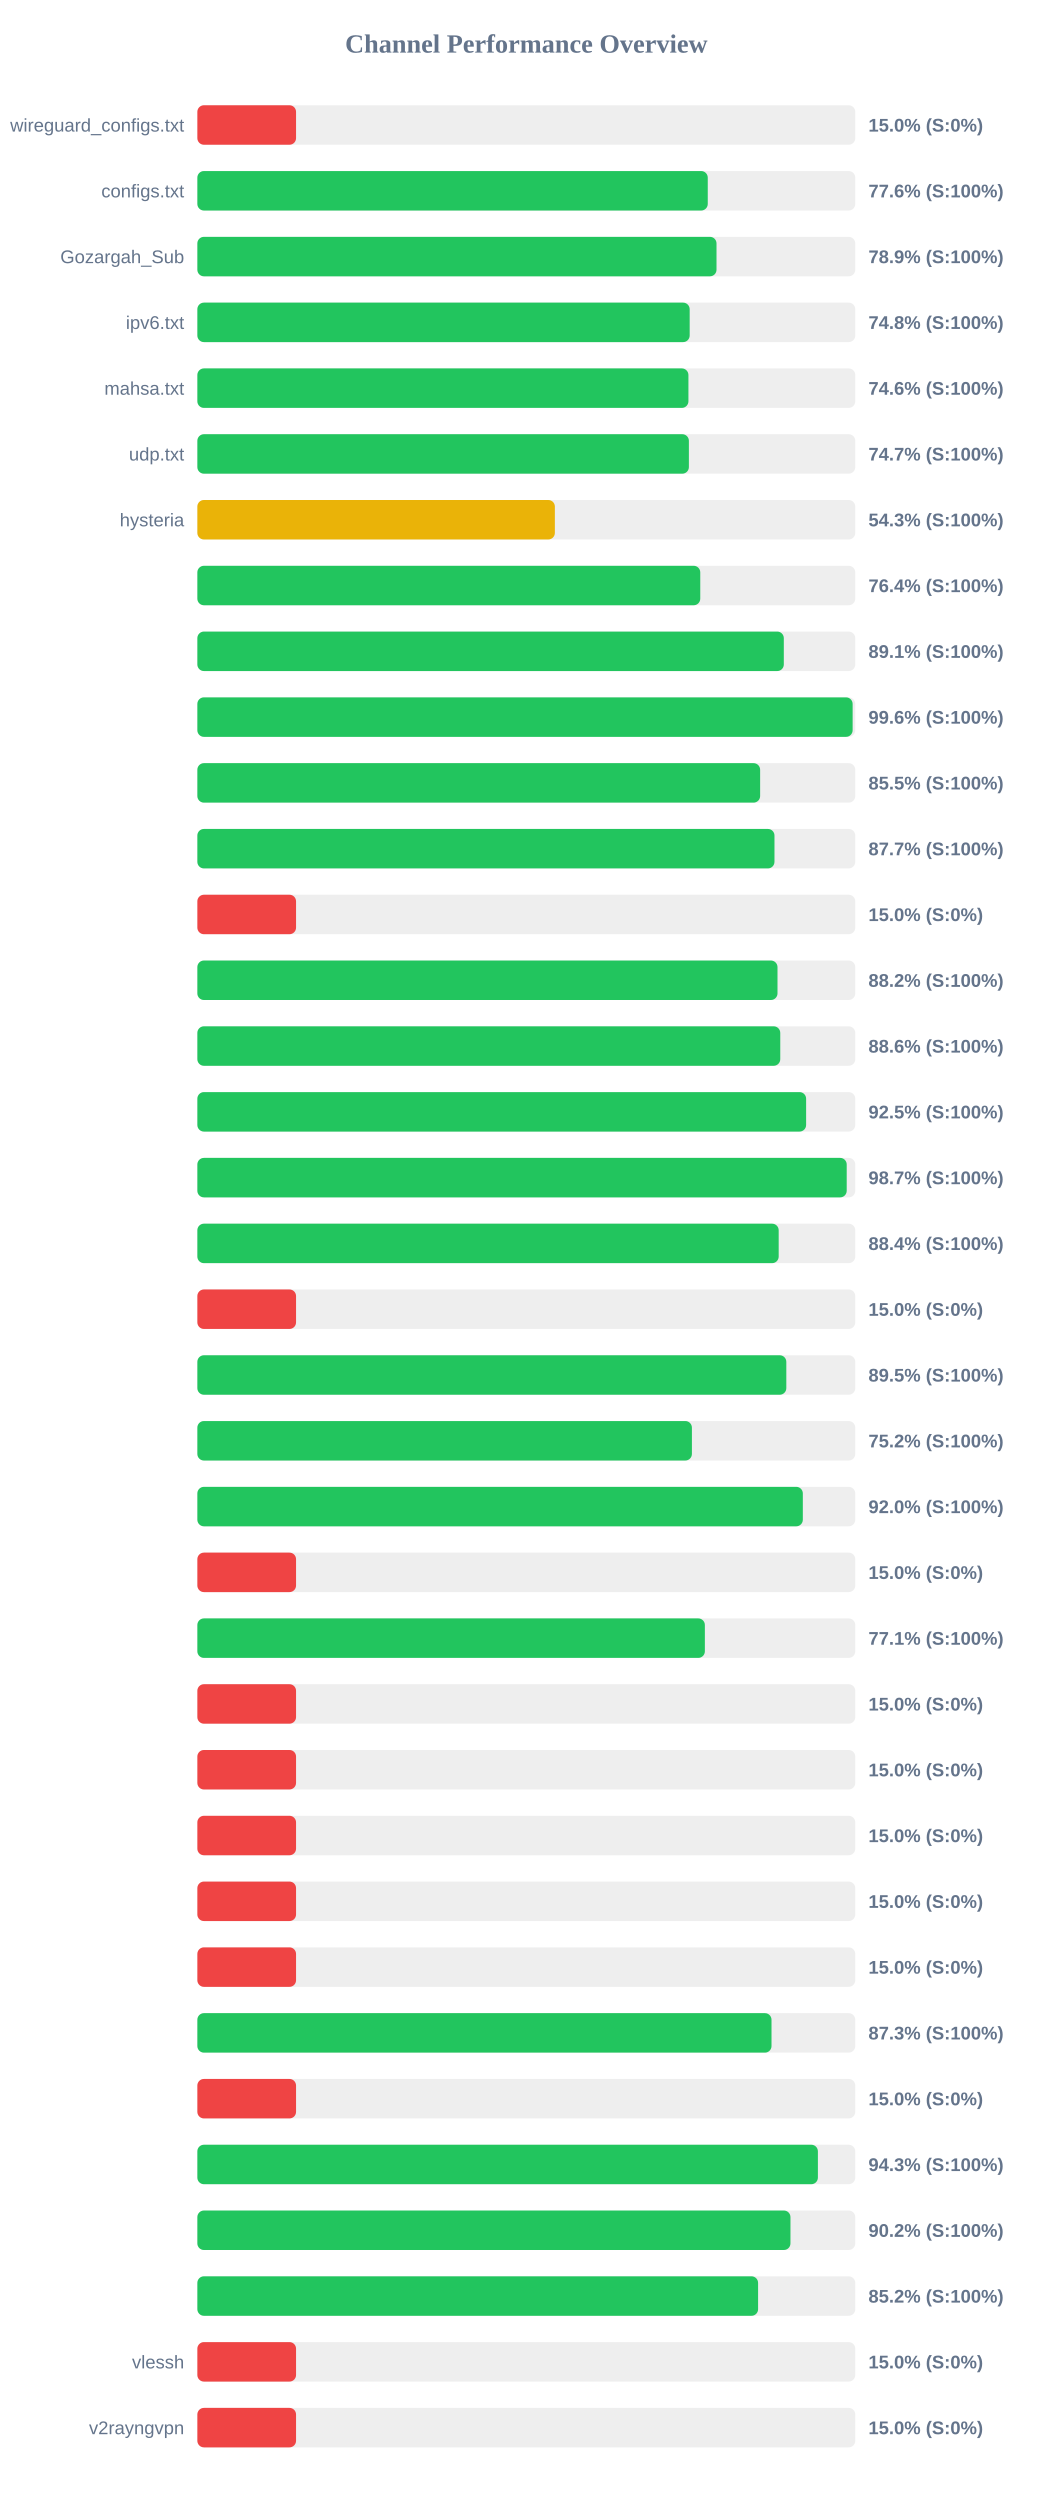
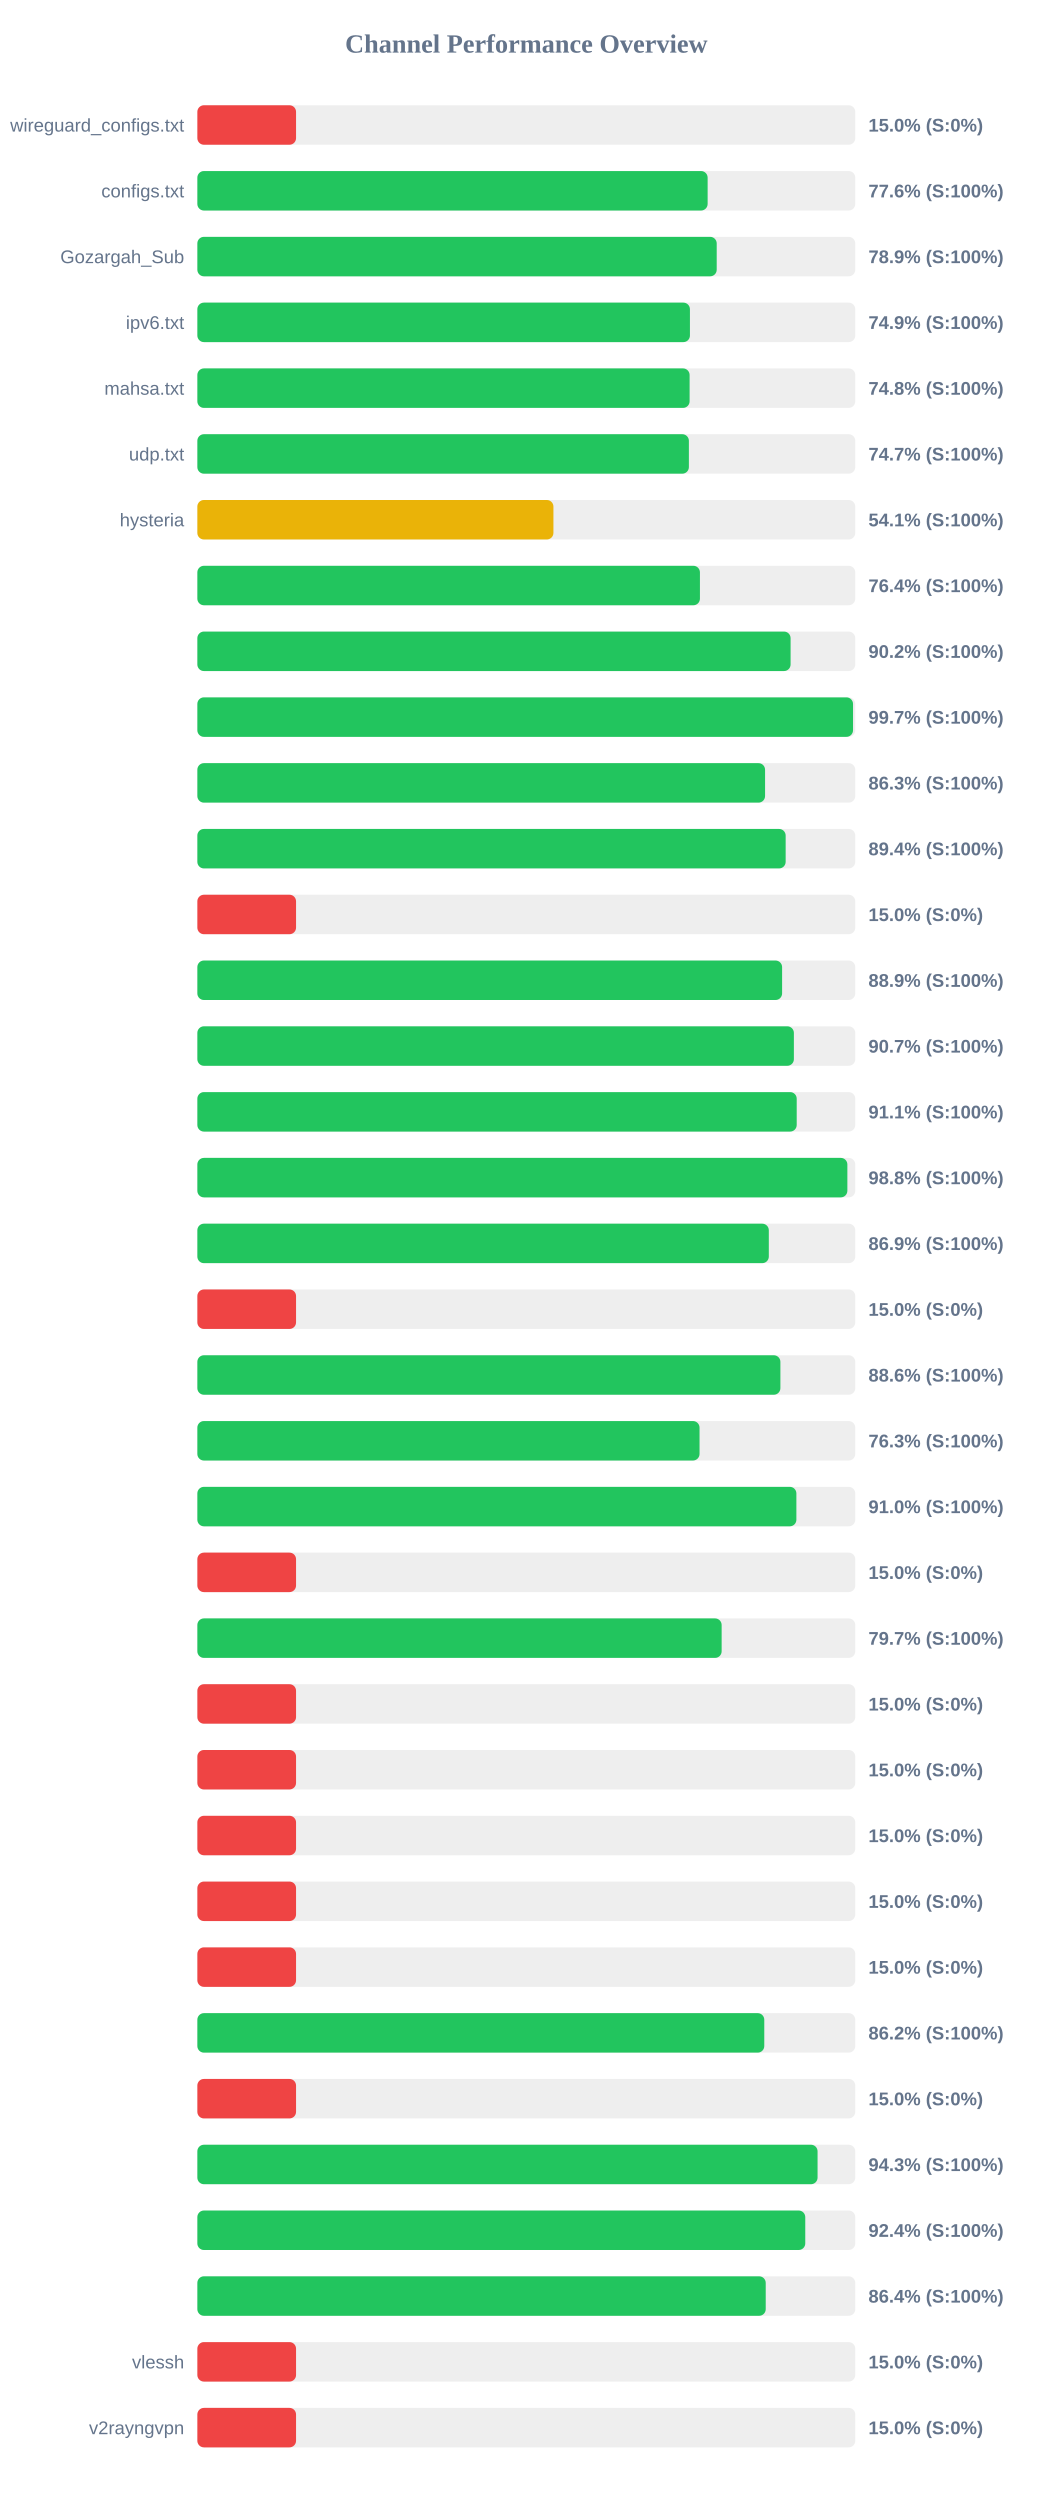
<svg xmlns="http://www.w3.org/2000/svg" width="800" height="1900" version="1.1">
  <style>
        .row { font: 14px Arial; fill: #64748b; }
        .score { font: bold 14px Arial; fill: #64748b; }
    </style>
  <text x="400" y="40" text-anchor="middle" font-size="20px" font-weight="bold" fill="#64748b">Channel Performance Overview</text>
  <rect x="150" y="80" width="500" height="30" fill="#eee" rx="5" />
  <rect x="150" y="80" width="75.0" height="30" fill="#ef4444" rx="5" />
  <text x="140" y="100" text-anchor="end" class="row">wireguard_configs.txt</text>
  <text x="660" y="100" text-anchor="start" class="score">15.0% (S:0%)</text>
  <rect x="150" y="130" width="500" height="30" fill="#eee" rx="5" />
-   <rect x="150" y="130" width="387.9" height="30" fill="#22c55e" rx="5" />
+   <rect x="150" y="130" width="387.8" height="30" fill="#22c55e" rx="5" />
  <text x="140" y="150" text-anchor="end" class="row">configs.txt</text>
  <text x="660" y="150" text-anchor="start" class="score">77.6% (S:100%)</text>
  <rect x="150" y="180" width="500" height="30" fill="#eee" rx="5" />
-   <rect x="150" y="180" width="394.55" height="30" fill="#22c55e" rx="5" />
+   <rect x="150" y="180" width="394.7" height="30" fill="#22c55e" rx="5" />
  <text x="140" y="200" text-anchor="end" class="row">Gozargah_Sub</text>
  <text x="660" y="200" text-anchor="start" class="score">78.9% (S:100%)</text>
  <rect x="150" y="230" width="500" height="30" fill="#eee" rx="5" />
-   <rect x="150" y="230" width="374.15" height="30" fill="#22c55e" rx="5" />
+   <rect x="150" y="230" width="374.35" height="30" fill="#22c55e" rx="5" />
  <text x="140" y="250" text-anchor="end" class="row">ipv6.txt</text>
-   <text x="660" y="250" text-anchor="start" class="score">74.8% (S:100%)</text>
+   <text x="660" y="250" text-anchor="start" class="score">74.9% (S:100%)</text>
  <rect x="150" y="280" width="500" height="30" fill="#eee" rx="5" />
-   <rect x="150" y="280" width="373.2" height="30" fill="#22c55e" rx="5" />
+   <rect x="150" y="280" width="374.1" height="30" fill="#22c55e" rx="5" />
  <text x="140" y="300" text-anchor="end" class="row">mahsa.txt</text>
-   <text x="660" y="300" text-anchor="start" class="score">74.6% (S:100%)</text>
+   <text x="660" y="300" text-anchor="start" class="score">74.8% (S:100%)</text>
  <rect x="150" y="330" width="500" height="30" fill="#eee" rx="5" />
  <rect x="150" y="330" width="373.55" height="30" fill="#22c55e" rx="5" />
  <text x="140" y="350" text-anchor="end" class="row">udp.txt</text>
  <text x="660" y="350" text-anchor="start" class="score">74.7% (S:100%)</text>
  <rect x="150" y="380" width="500" height="30" fill="#eee" rx="5" />
-   <rect x="150" y="380" width="271.7" height="30" fill="#eab308" rx="5" />
+   <rect x="150" y="380" width="270.6" height="30" fill="#eab308" rx="5" />
  <text x="140" y="400" text-anchor="end" class="row">hysteria</text>
-   <text x="660" y="400" text-anchor="start" class="score">54.3% (S:100%)</text>
+   <text x="660" y="400" text-anchor="start" class="score">54.1% (S:100%)</text>
  <rect x="150" y="430" width="500" height="30" fill="#eee" rx="5" />
-   <rect x="150" y="430" width="382.2" height="30" fill="#22c55e" rx="5" />
+   <rect x="150" y="430" width="381.95" height="30" fill="#22c55e" rx="5" />
  <text x="140" y="450" text-anchor="end" class="row" />
  <text x="660" y="450" text-anchor="start" class="score">76.4% (S:100%)</text>
  <rect x="150" y="480" width="500" height="30" fill="#eee" rx="5" />
-   <rect x="150" y="480" width="445.7" height="30" fill="#22c55e" rx="5" />
+   <rect x="150" y="480" width="450.85" height="30" fill="#22c55e" rx="5" />
  <text x="140" y="500" text-anchor="end" class="row" />
-   <text x="660" y="500" text-anchor="start" class="score">89.1% (S:100%)</text>
+   <text x="660" y="500" text-anchor="start" class="score">90.2% (S:100%)</text>
  <rect x="150" y="530" width="500" height="30" fill="#eee" rx="5" />
-   <rect x="150" y="530" width="498.0" height="30" fill="#22c55e" rx="5" />
+   <rect x="150" y="530" width="498.3" height="30" fill="#22c55e" rx="5" />
  <text x="140" y="550" text-anchor="end" class="row" />
-   <text x="660" y="550" text-anchor="start" class="score">99.6% (S:100%)</text>
+   <text x="660" y="550" text-anchor="start" class="score">99.7% (S:100%)</text>
  <rect x="150" y="580" width="500" height="30" fill="#eee" rx="5" />
-   <rect x="150" y="580" width="427.7" height="30" fill="#22c55e" rx="5" />
+   <rect x="150" y="580" width="431.45" height="30" fill="#22c55e" rx="5" />
  <text x="140" y="600" text-anchor="end" class="row" />
-   <text x="660" y="600" text-anchor="start" class="score">85.5% (S:100%)</text>
+   <text x="660" y="600" text-anchor="start" class="score">86.3% (S:100%)</text>
  <rect x="150" y="630" width="500" height="30" fill="#eee" rx="5" />
-   <rect x="150" y="630" width="438.6" height="30" fill="#22c55e" rx="5" />
+   <rect x="150" y="630" width="447.1" height="30" fill="#22c55e" rx="5" />
  <text x="140" y="650" text-anchor="end" class="row" />
-   <text x="660" y="650" text-anchor="start" class="score">87.7% (S:100%)</text>
+   <text x="660" y="650" text-anchor="start" class="score">89.4% (S:100%)</text>
  <rect x="150" y="680" width="500" height="30" fill="#eee" rx="5" />
  <rect x="150" y="680" width="75.0" height="30" fill="#ef4444" rx="5" />
  <text x="140" y="700" text-anchor="end" class="row" />
  <text x="660" y="700" text-anchor="start" class="score">15.0% (S:0%)</text>
  <rect x="150" y="730" width="500" height="30" fill="#eee" rx="5" />
-   <rect x="150" y="730" width="440.9" height="30" fill="#22c55e" rx="5" />
+   <rect x="150" y="730" width="444.4" height="30" fill="#22c55e" rx="5" />
  <text x="140" y="750" text-anchor="end" class="row" />
-   <text x="660" y="750" text-anchor="start" class="score">88.2% (S:100%)</text>
+   <text x="660" y="750" text-anchor="start" class="score">88.9% (S:100%)</text>
  <rect x="150" y="780" width="500" height="30" fill="#eee" rx="5" />
-   <rect x="150" y="780" width="443.0" height="30" fill="#22c55e" rx="5" />
+   <rect x="150" y="780" width="453.35" height="30" fill="#22c55e" rx="5" />
  <text x="140" y="800" text-anchor="end" class="row" />
-   <text x="660" y="800" text-anchor="start" class="score">88.6% (S:100%)</text>
+   <text x="660" y="800" text-anchor="start" class="score">90.7% (S:100%)</text>
  <rect x="150" y="830" width="500" height="30" fill="#eee" rx="5" />
-   <rect x="150" y="830" width="462.65" height="30" fill="#22c55e" rx="5" />
+   <rect x="150" y="830" width="455.5" height="30" fill="#22c55e" rx="5" />
  <text x="140" y="850" text-anchor="end" class="row" />
-   <text x="660" y="850" text-anchor="start" class="score">92.5% (S:100%)</text>
+   <text x="660" y="850" text-anchor="start" class="score">91.1% (S:100%)</text>
  <rect x="150" y="880" width="500" height="30" fill="#eee" rx="5" />
-   <rect x="150" y="880" width="493.5" height="30" fill="#22c55e" rx="5" />
+   <rect x="150" y="880" width="494.0" height="30" fill="#22c55e" rx="5" />
  <text x="140" y="900" text-anchor="end" class="row" />
-   <text x="660" y="900" text-anchor="start" class="score">98.7% (S:100%)</text>
+   <text x="660" y="900" text-anchor="start" class="score">98.8% (S:100%)</text>
  <rect x="150" y="930" width="500" height="30" fill="#eee" rx="5" />
-   <rect x="150" y="930" width="441.8" height="30" fill="#22c55e" rx="5" />
+   <rect x="150" y="930" width="434.3" height="30" fill="#22c55e" rx="5" />
  <text x="140" y="950" text-anchor="end" class="row" />
-   <text x="660" y="950" text-anchor="start" class="score">88.4% (S:100%)</text>
+   <text x="660" y="950" text-anchor="start" class="score">86.9% (S:100%)</text>
  <rect x="150" y="980" width="500" height="30" fill="#eee" rx="5" />
  <rect x="150" y="980" width="75.0" height="30" fill="#ef4444" rx="5" />
  <text x="140" y="1000" text-anchor="end" class="row" />
  <text x="660" y="1000" text-anchor="start" class="score">15.0% (S:0%)</text>
  <rect x="150" y="1030" width="500" height="30" fill="#eee" rx="5" />
-   <rect x="150" y="1030" width="447.6" height="30" fill="#22c55e" rx="5" />
+   <rect x="150" y="1030" width="443.1" height="30" fill="#22c55e" rx="5" />
  <text x="140" y="1050" text-anchor="end" class="row" />
-   <text x="660" y="1050" text-anchor="start" class="score">89.5% (S:100%)</text>
+   <text x="660" y="1050" text-anchor="start" class="score">88.6% (S:100%)</text>
  <rect x="150" y="1080" width="500" height="30" fill="#eee" rx="5" />
-   <rect x="150" y="1080" width="375.85" height="30" fill="#22c55e" rx="5" />
+   <rect x="150" y="1080" width="381.65" height="30" fill="#22c55e" rx="5" />
  <text x="140" y="1100" text-anchor="end" class="row" />
-   <text x="660" y="1100" text-anchor="start" class="score">75.2% (S:100%)</text>
+   <text x="660" y="1100" text-anchor="start" class="score">76.3% (S:100%)</text>
  <rect x="150" y="1130" width="500" height="30" fill="#eee" rx="5" />
-   <rect x="150" y="1130" width="460.15" height="30" fill="#22c55e" rx="5" />
+   <rect x="150" y="1130" width="455.25" height="30" fill="#22c55e" rx="5" />
  <text x="140" y="1150" text-anchor="end" class="row" />
-   <text x="660" y="1150" text-anchor="start" class="score">92.0% (S:100%)</text>
+   <text x="660" y="1150" text-anchor="start" class="score">91.0% (S:100%)</text>
  <rect x="150" y="1180" width="500" height="30" fill="#eee" rx="5" />
  <rect x="150" y="1180" width="75.0" height="30" fill="#ef4444" rx="5" />
  <text x="140" y="1200" text-anchor="end" class="row" />
  <text x="660" y="1200" text-anchor="start" class="score">15.0% (S:0%)</text>
  <rect x="150" y="1230" width="500" height="30" fill="#eee" rx="5" />
-   <rect x="150" y="1230" width="385.7" height="30" fill="#22c55e" rx="5" />
+   <rect x="150" y="1230" width="398.45" height="30" fill="#22c55e" rx="5" />
  <text x="140" y="1250" text-anchor="end" class="row" />
-   <text x="660" y="1250" text-anchor="start" class="score">77.1% (S:100%)</text>
+   <text x="660" y="1250" text-anchor="start" class="score">79.7% (S:100%)</text>
  <rect x="150" y="1280" width="500" height="30" fill="#eee" rx="5" />
  <rect x="150" y="1280" width="75.0" height="30" fill="#ef4444" rx="5" />
  <text x="140" y="1300" text-anchor="end" class="row" />
  <text x="660" y="1300" text-anchor="start" class="score">15.0% (S:0%)</text>
  <rect x="150" y="1330" width="500" height="30" fill="#eee" rx="5" />
  <rect x="150" y="1330" width="75.0" height="30" fill="#ef4444" rx="5" />
  <text x="140" y="1350" text-anchor="end" class="row" />
  <text x="660" y="1350" text-anchor="start" class="score">15.0% (S:0%)</text>
  <rect x="150" y="1380" width="500" height="30" fill="#eee" rx="5" />
  <rect x="150" y="1380" width="75.0" height="30" fill="#ef4444" rx="5" />
  <text x="140" y="1400" text-anchor="end" class="row" />
  <text x="660" y="1400" text-anchor="start" class="score">15.0% (S:0%)</text>
  <rect x="150" y="1430" width="500" height="30" fill="#eee" rx="5" />
  <rect x="150" y="1430" width="75.0" height="30" fill="#ef4444" rx="5" />
  <text x="140" y="1450" text-anchor="end" class="row" />
  <text x="660" y="1450" text-anchor="start" class="score">15.0% (S:0%)</text>
  <rect x="150" y="1480" width="500" height="30" fill="#eee" rx="5" />
  <rect x="150" y="1480" width="75.0" height="30" fill="#ef4444" rx="5" />
  <text x="140" y="1500" text-anchor="end" class="row" />
  <text x="660" y="1500" text-anchor="start" class="score">15.0% (S:0%)</text>
  <rect x="150" y="1530" width="500" height="30" fill="#eee" rx="5" />
-   <rect x="150" y="1530" width="436.35" height="30" fill="#22c55e" rx="5" />
+   <rect x="150" y="1530" width="430.85" height="30" fill="#22c55e" rx="5" />
  <text x="140" y="1550" text-anchor="end" class="row" />
-   <text x="660" y="1550" text-anchor="start" class="score">87.3% (S:100%)</text>
+   <text x="660" y="1550" text-anchor="start" class="score">86.2% (S:100%)</text>
  <rect x="150" y="1580" width="500" height="30" fill="#eee" rx="5" />
  <rect x="150" y="1580" width="75.0" height="30" fill="#ef4444" rx="5" />
  <text x="140" y="1600" text-anchor="end" class="row" />
  <text x="660" y="1600" text-anchor="start" class="score">15.0% (S:0%)</text>
  <rect x="150" y="1630" width="500" height="30" fill="#eee" rx="5" />
-   <rect x="150" y="1630" width="471.6" height="30" fill="#22c55e" rx="5" />
+   <rect x="150" y="1630" width="471.35" height="30" fill="#22c55e" rx="5" />
  <text x="140" y="1650" text-anchor="end" class="row" />
  <text x="660" y="1650" text-anchor="start" class="score">94.3% (S:100%)</text>
  <rect x="150" y="1680" width="500" height="30" fill="#eee" rx="5" />
-   <rect x="150" y="1680" width="450.75" height="30" fill="#22c55e" rx="5" />
+   <rect x="150" y="1680" width="462.0" height="30" fill="#22c55e" rx="5" />
  <text x="140" y="1700" text-anchor="end" class="row" />
-   <text x="660" y="1700" text-anchor="start" class="score">90.2% (S:100%)</text>
+   <text x="660" y="1700" text-anchor="start" class="score">92.4% (S:100%)</text>
  <rect x="150" y="1730" width="500" height="30" fill="#eee" rx="5" />
-   <rect x="150" y="1730" width="426.15" height="30" fill="#22c55e" rx="5" />
+   <rect x="150" y="1730" width="431.95" height="30" fill="#22c55e" rx="5" />
  <text x="140" y="1750" text-anchor="end" class="row" />
-   <text x="660" y="1750" text-anchor="start" class="score">85.2% (S:100%)</text>
+   <text x="660" y="1750" text-anchor="start" class="score">86.4% (S:100%)</text>
  <rect x="150" y="1780" width="500" height="30" fill="#eee" rx="5" />
  <rect x="150" y="1780" width="75.0" height="30" fill="#ef4444" rx="5" />
  <text x="140" y="1800" text-anchor="end" class="row">vlessh</text>
  <text x="660" y="1800" text-anchor="start" class="score">15.0% (S:0%)</text>
  <rect x="150" y="1830" width="500" height="30" fill="#eee" rx="5" />
  <rect x="150" y="1830" width="75.0" height="30" fill="#ef4444" rx="5" />
  <text x="140" y="1850" text-anchor="end" class="row">v2rayngvpn</text>
  <text x="660" y="1850" text-anchor="start" class="score">15.0% (S:0%)</text>
</svg>
